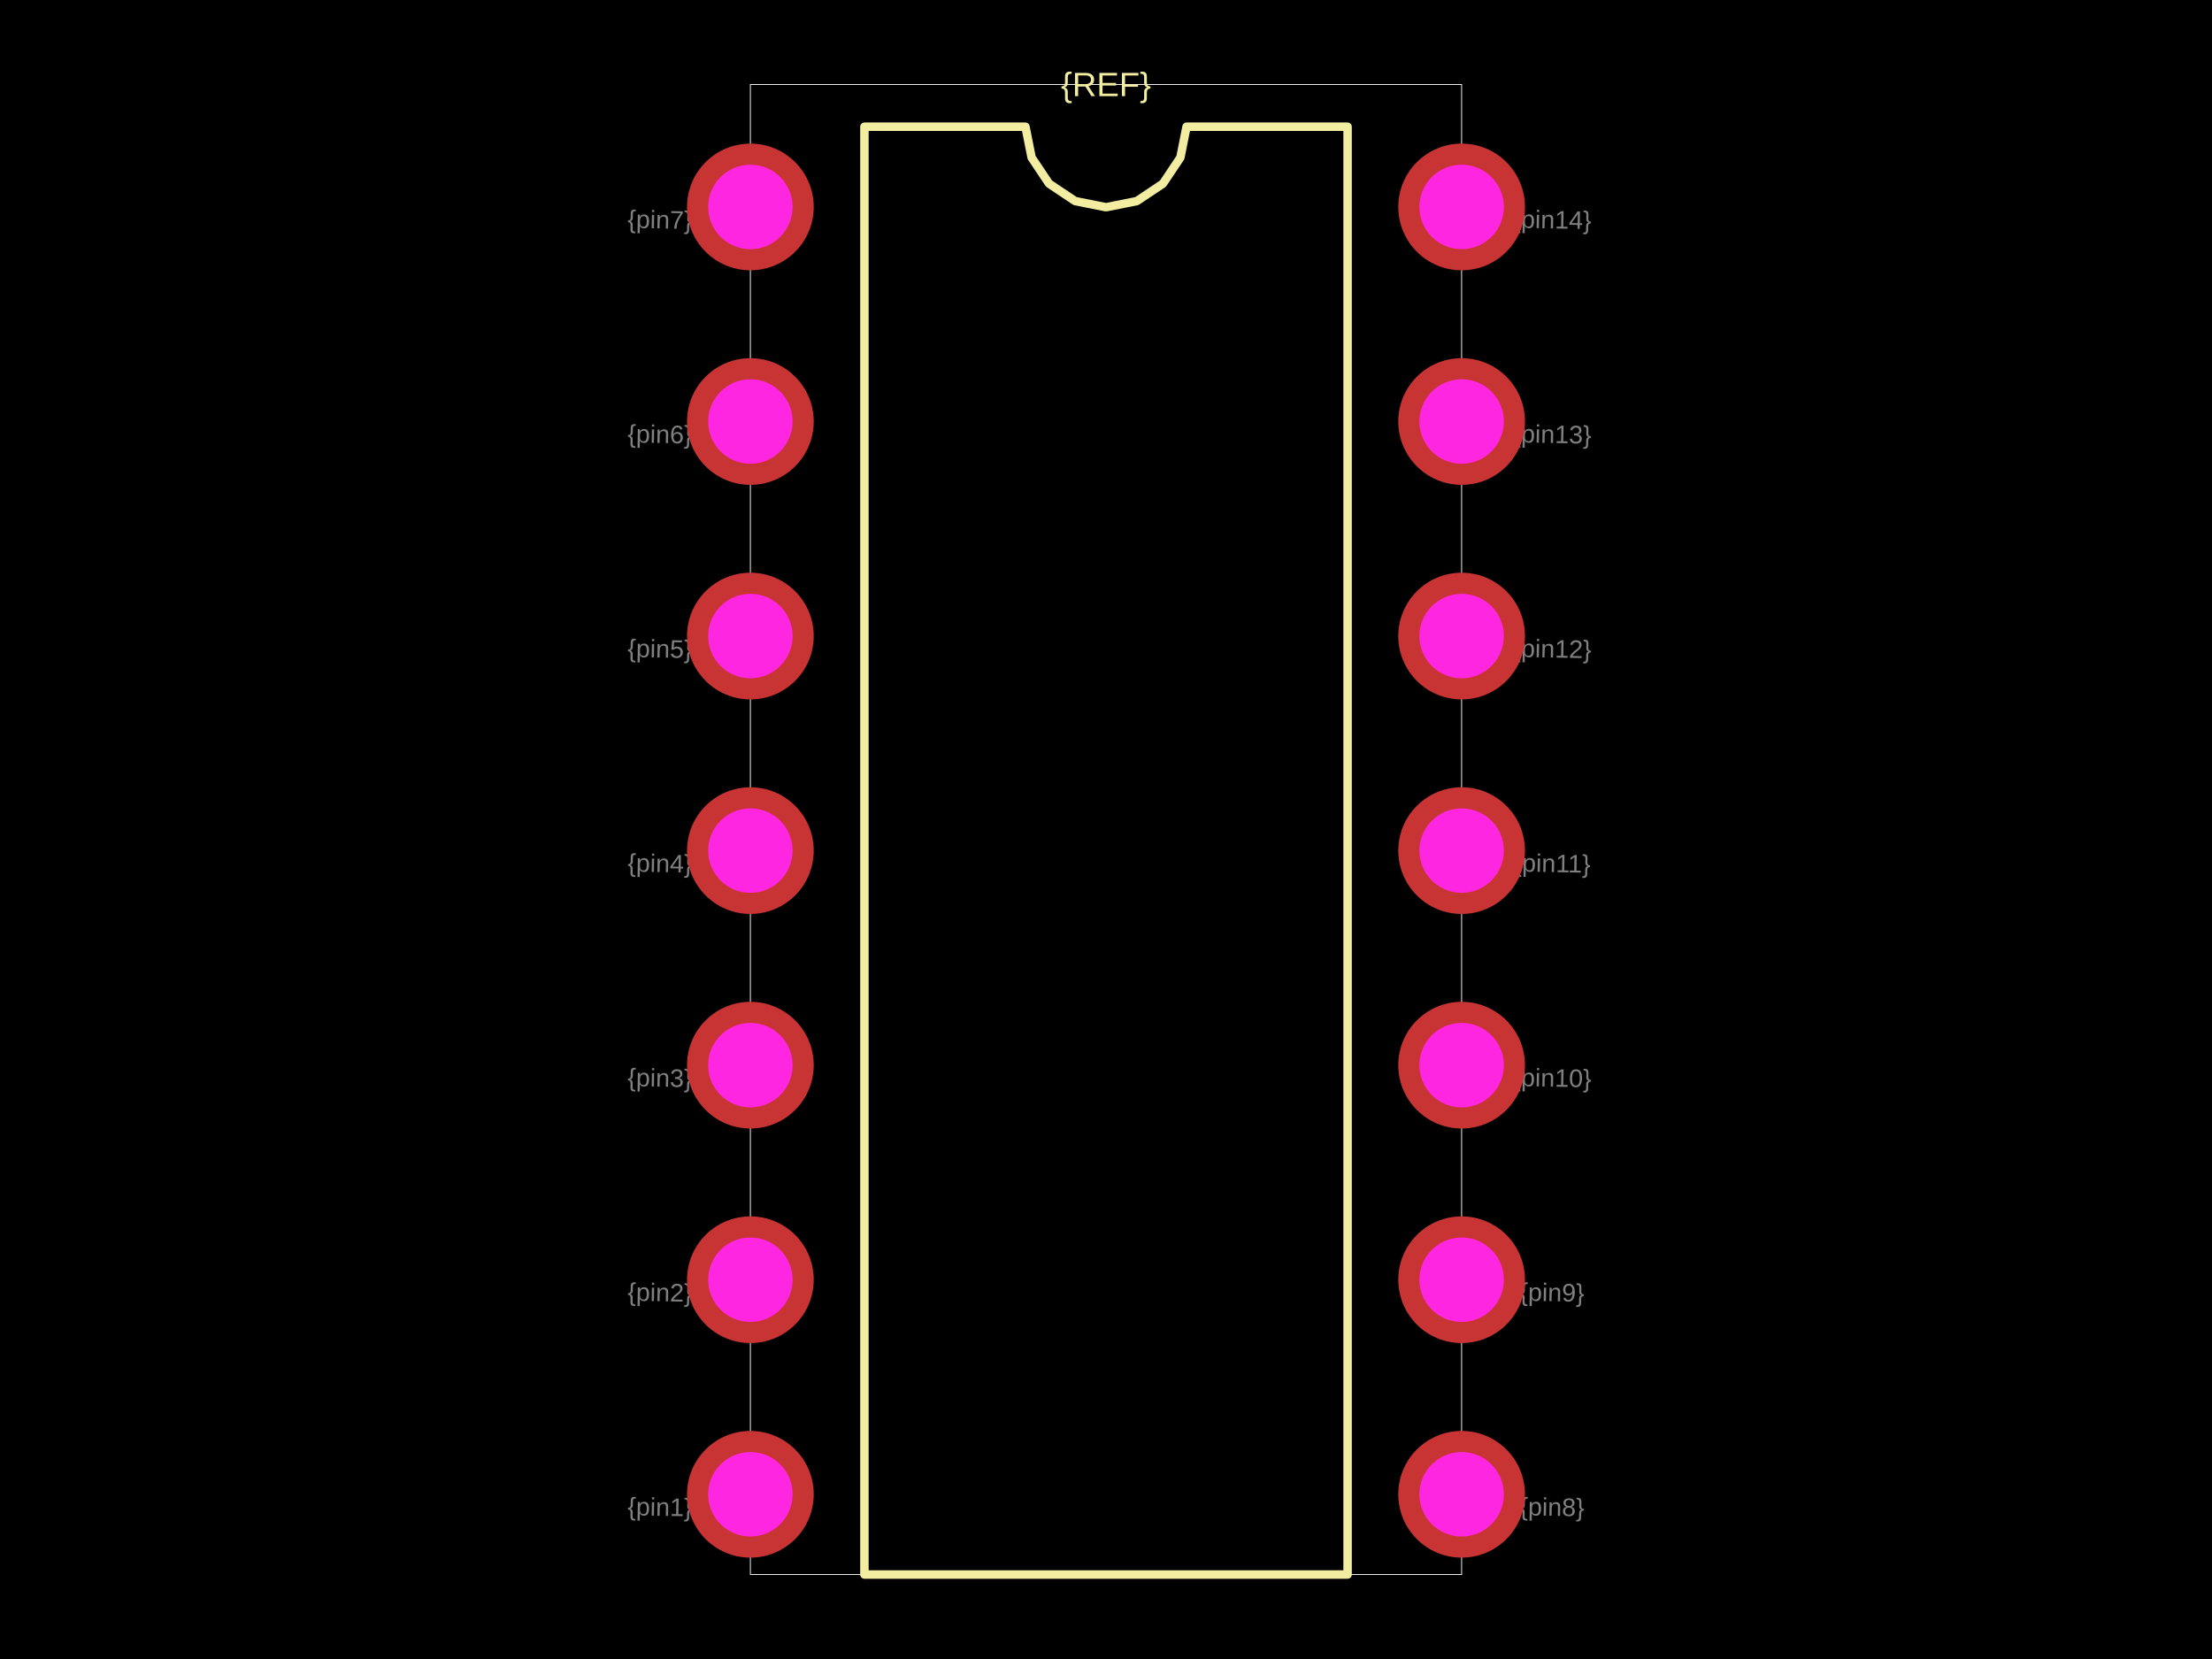
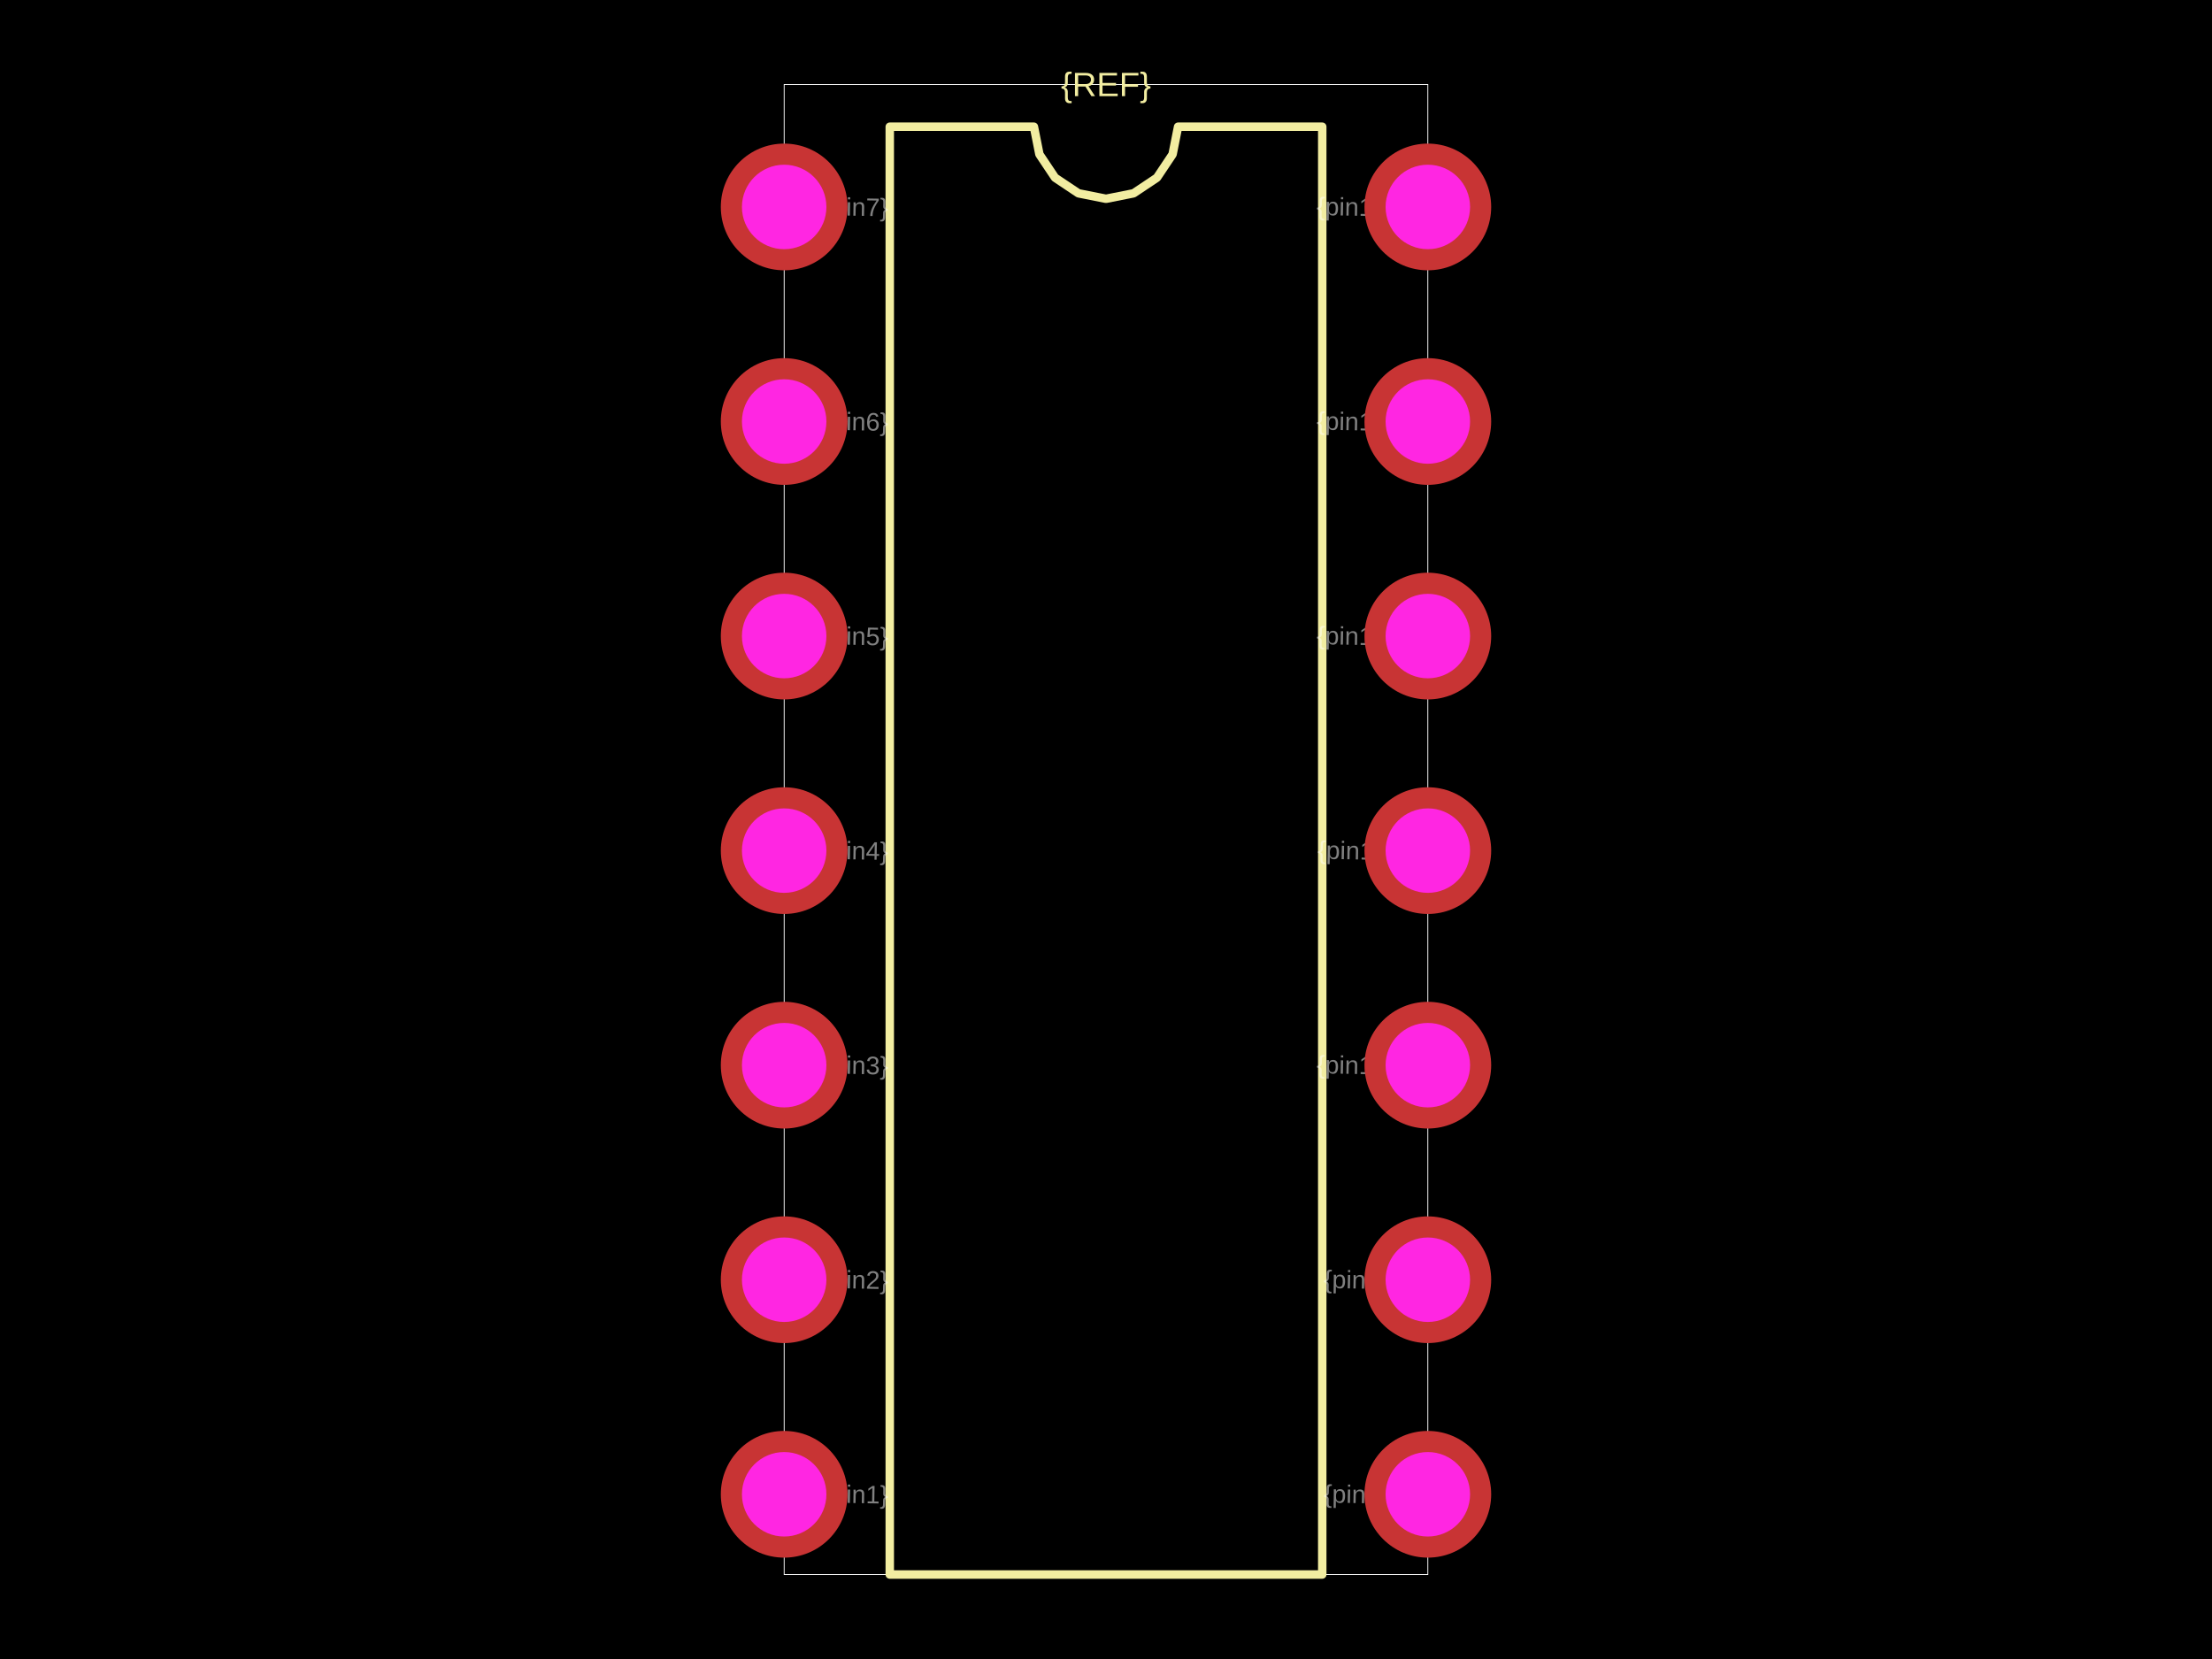
<svg xmlns="http://www.w3.org/2000/svg" width="800" height="600">
  <style />
  <rect class="boundary" x="0" y="0" fill="#000" width="800" height="600" />
-   <rect class="pcb-boundary" fill="none" stroke="#fff" stroke-width="0.3" x="271.385" y="30.55" width="257.23" height="538.9" />
-   <path class="pcb-silkscreen pcb-silkscreen-top" d="M 312.627 569.45 L 312.627 45.825 L 370.876 45.825 L 373.093 56.97 L 379.406 66.419 L 388.855 72.732 L 400 74.949 L 411.145 72.732 L 420.594 66.419 L 426.907 56.97 L 429.124 45.825 L 487.373 45.825 L 487.373 569.45 L 312.627 569.45 Z" fill="none" stroke="#f2eda1" stroke-width="3.055" stroke-linecap="round" stroke-linejoin="round" data-pcb-component-id="" data-pcb-silkscreen-path-id="silkscreen_path_1" />
+   <rect class="pcb-boundary" fill="none" stroke="#fff" stroke-width="0.3" x="283.605" y="30.55" width="232.79" height="538.9" />
+   <path class="pcb-silkscreen pcb-silkscreen-top" d="M 321.792 569.45 L 321.792 45.825 L 373.931 45.825 L 375.915 55.801 L 381.566 64.259 L 390.024 69.91 L 400 71.894 L 409.976 69.91 L 418.434 64.259 L 424.085 55.801 L 426.069 45.825 L 478.208 45.825 L 478.208 569.45 L 321.792 569.45 Z" fill="none" stroke="#f2eda1" stroke-width="3.055" stroke-linecap="round" stroke-linejoin="round" data-pcb-component-id="" data-pcb-silkscreen-path-id="silkscreen_path_1" />
  <text x="0" y="0" dx="0" dy="0" fill="#f2eda1" font-family="Arial, sans-serif" font-size="12.22" text-anchor="middle" dominant-baseline="central" transform="matrix(1,0,0,1,400,30.5499)" class="pcb-silkscreen-text pcb-silkscreen-top" data-pcb-silkscreen-text-id="pcb_component_1" stroke="none">{REF}</text>
-   <text x="0" y="0" font-family="Arial, sans-serif" font-size="9.165" text-anchor="middle" dominant-baseline="central" transform="matrix(0.9998477,0.01745241,-0.01745241,0.9998477,238.6965,545.0102)" class="pcb-fabrication-note-text" fill="rgba(255,255,255,0.5)">{pin1}</text>
-   <text x="0" y="0" font-family="Arial, sans-serif" font-size="9.165" text-anchor="middle" dominant-baseline="central" transform="matrix(0.9998477,0.01745241,-0.01745241,0.9998477,238.6965,467.4134)" class="pcb-fabrication-note-text" fill="rgba(255,255,255,0.5)">{pin2}</text>
-   <text x="0" y="0" font-family="Arial, sans-serif" font-size="9.165" text-anchor="middle" dominant-baseline="central" transform="matrix(0.9998477,0.01745241,-0.01745241,0.9998477,238.6965,389.8167)" class="pcb-fabrication-note-text" fill="rgba(255,255,255,0.5)">{pin3}</text>
-   <text x="0" y="0" font-family="Arial, sans-serif" font-size="9.165" text-anchor="middle" dominant-baseline="central" transform="matrix(0.9998477,0.01745241,-0.01745241,0.9998477,238.6965,312.22)" class="pcb-fabrication-note-text" fill="rgba(255,255,255,0.5)">{pin4}</text>
-   <text x="0" y="0" font-family="Arial, sans-serif" font-size="9.165" text-anchor="middle" dominant-baseline="central" transform="matrix(0.9998477,0.01745241,-0.01745241,0.9998477,238.6965,234.6232)" class="pcb-fabrication-note-text" fill="rgba(255,255,255,0.5)">{pin5}</text>
-   <text x="0" y="0" font-family="Arial, sans-serif" font-size="9.165" text-anchor="middle" dominant-baseline="central" transform="matrix(0.9998477,0.01745241,-0.01745241,0.9998477,238.6965,157.0265)" class="pcb-fabrication-note-text" fill="rgba(255,255,255,0.5)">{pin6}</text>
-   <text x="0" y="0" font-family="Arial, sans-serif" font-size="9.165" text-anchor="middle" dominant-baseline="central" transform="matrix(0.9998477,0.01745241,-0.01745241,0.9998477,238.6965,79.42974)" class="pcb-fabrication-note-text" fill="rgba(255,255,255,0.5)">{pin7}</text>
-   <text x="0" y="0" font-family="Arial, sans-serif" font-size="9.165" text-anchor="middle" dominant-baseline="central" transform="matrix(0.9998477,0.01745241,-0.01745241,0.9998477,561.3035,545.0102)" class="pcb-fabrication-note-text" fill="rgba(255,255,255,0.5)">{pin8}</text>
-   <text x="0" y="0" font-family="Arial, sans-serif" font-size="9.165" text-anchor="middle" dominant-baseline="central" transform="matrix(0.9998477,0.01745241,-0.01745241,0.9998477,561.3035,467.4134)" class="pcb-fabrication-note-text" fill="rgba(255,255,255,0.5)">{pin9}</text>
-   <text x="0" y="0" font-family="Arial, sans-serif" font-size="9.165" text-anchor="middle" dominant-baseline="central" transform="matrix(0.9998477,0.01745241,-0.01745241,0.9998477,561.3035,389.8167)" class="pcb-fabrication-note-text" fill="rgba(255,255,255,0.5)">{pin10}</text>
-   <text x="0" y="0" font-family="Arial, sans-serif" font-size="9.165" text-anchor="middle" dominant-baseline="central" transform="matrix(0.9998477,0.01745241,-0.01745241,0.9998477,561.3035,312.22)" class="pcb-fabrication-note-text" fill="rgba(255,255,255,0.5)">{pin11}</text>
-   <text x="0" y="0" font-family="Arial, sans-serif" font-size="9.165" text-anchor="middle" dominant-baseline="central" transform="matrix(0.9998477,0.01745241,-0.01745241,0.9998477,561.3035,234.6232)" class="pcb-fabrication-note-text" fill="rgba(255,255,255,0.5)">{pin12}</text>
-   <text x="0" y="0" font-family="Arial, sans-serif" font-size="9.165" text-anchor="middle" dominant-baseline="central" transform="matrix(0.9998477,0.01745241,-0.01745241,0.9998477,561.3035,157.0265)" class="pcb-fabrication-note-text" fill="rgba(255,255,255,0.5)">{pin13}</text>
-   <text x="0" y="0" font-family="Arial, sans-serif" font-size="9.165" text-anchor="middle" dominant-baseline="central" transform="matrix(0.9998477,0.01745241,-0.01745241,0.9998477,561.3035,79.42974)" class="pcb-fabrication-note-text" fill="rgba(255,255,255,0.5)">{pin14}</text>
+   <text x="0" y="0" font-family="Arial, sans-serif" font-size="9.165" text-anchor="middle" dominant-baseline="central" transform="matrix(0.9998477,0.01745241,-0.01745241,0.9998477,309.5723,540.4277)" class="pcb-fabrication-note-text" fill="rgba(255,255,255,0.5)">{pin1}</text>
+   <text x="0" y="0" font-family="Arial, sans-serif" font-size="9.165" text-anchor="middle" dominant-baseline="central" transform="matrix(0.9998477,0.01745241,-0.01745241,0.9998477,309.5723,462.831)" class="pcb-fabrication-note-text" fill="rgba(255,255,255,0.5)">{pin2}</text>
+   <text x="0" y="0" font-family="Arial, sans-serif" font-size="9.165" text-anchor="middle" dominant-baseline="central" transform="matrix(0.9998477,0.01745241,-0.01745241,0.9998477,309.5723,385.2342)" class="pcb-fabrication-note-text" fill="rgba(255,255,255,0.5)">{pin3}</text>
+   <text x="0" y="0" font-family="Arial, sans-serif" font-size="9.165" text-anchor="middle" dominant-baseline="central" transform="matrix(0.9998477,0.01745241,-0.01745241,0.9998477,309.5723,307.6375)" class="pcb-fabrication-note-text" fill="rgba(255,255,255,0.5)">{pin4}</text>
+   <text x="0" y="0" font-family="Arial, sans-serif" font-size="9.165" text-anchor="middle" dominant-baseline="central" transform="matrix(0.9998477,0.01745241,-0.01745241,0.9998477,309.5723,230.0407)" class="pcb-fabrication-note-text" fill="rgba(255,255,255,0.5)">{pin5}</text>
+   <text x="0" y="0" font-family="Arial, sans-serif" font-size="9.165" text-anchor="middle" dominant-baseline="central" transform="matrix(0.9998477,0.01745241,-0.01745241,0.9998477,309.5723,152.444)" class="pcb-fabrication-note-text" fill="rgba(255,255,255,0.5)">{pin6}</text>
+   <text x="0" y="0" font-family="Arial, sans-serif" font-size="9.165" text-anchor="middle" dominant-baseline="central" transform="matrix(0.9998477,0.01745241,-0.01745241,0.9998477,309.5723,74.84725)" class="pcb-fabrication-note-text" fill="rgba(255,255,255,0.5)">{pin7}</text>
+   <text x="0" y="0" font-family="Arial, sans-serif" font-size="9.165" text-anchor="middle" dominant-baseline="central" transform="matrix(0.9998477,0.01745241,-0.01745241,0.9998477,490.4277,540.4277)" class="pcb-fabrication-note-text" fill="rgba(255,255,255,0.5)">{pin8}</text>
+   <text x="0" y="0" font-family="Arial, sans-serif" font-size="9.165" text-anchor="middle" dominant-baseline="central" transform="matrix(0.9998477,0.01745241,-0.01745241,0.9998477,490.4277,462.831)" class="pcb-fabrication-note-text" fill="rgba(255,255,255,0.5)">{pin9}</text>
+   <text x="0" y="0" font-family="Arial, sans-serif" font-size="9.165" text-anchor="middle" dominant-baseline="central" transform="matrix(0.9998477,0.01745241,-0.01745241,0.9998477,490.4277,385.2342)" class="pcb-fabrication-note-text" fill="rgba(255,255,255,0.5)">{pin10}</text>
+   <text x="0" y="0" font-family="Arial, sans-serif" font-size="9.165" text-anchor="middle" dominant-baseline="central" transform="matrix(0.9998477,0.01745241,-0.01745241,0.9998477,490.4277,307.6375)" class="pcb-fabrication-note-text" fill="rgba(255,255,255,0.5)">{pin11}</text>
+   <text x="0" y="0" font-family="Arial, sans-serif" font-size="9.165" text-anchor="middle" dominant-baseline="central" transform="matrix(0.9998477,0.01745241,-0.01745241,0.9998477,490.4277,230.0407)" class="pcb-fabrication-note-text" fill="rgba(255,255,255,0.5)">{pin12}</text>
+   <text x="0" y="0" font-family="Arial, sans-serif" font-size="9.165" text-anchor="middle" dominant-baseline="central" transform="matrix(0.9998477,0.01745241,-0.01745241,0.9998477,490.4277,152.444)" class="pcb-fabrication-note-text" fill="rgba(255,255,255,0.5)">{pin13}</text>
+   <text x="0" y="0" font-family="Arial, sans-serif" font-size="9.165" text-anchor="middle" dominant-baseline="central" transform="matrix(0.9998477,0.01745241,-0.01745241,0.9998477,490.4277,74.84725)" class="pcb-fabrication-note-text" fill="rgba(255,255,255,0.5)">{pin14}</text>
  <g>
-     <circle class="pcb-hole-outer" fill="rgb(200, 52, 52)" cx="271.385" cy="74.847" r="22.912" />
-     <circle class="pcb-hole-inner" fill="#FF26E2" cx="271.385" cy="74.847" r="15.275" />
+     <circle class="pcb-hole-outer" fill="rgb(200, 52, 52)" cx="283.605" cy="74.847" r="22.912" />
+     <circle class="pcb-hole-inner" fill="#FF26E2" cx="283.605" cy="74.847" r="15.275" />
  </g>
  <g>
-     <circle class="pcb-hole-outer" fill="rgb(200, 52, 52)" cx="271.385" cy="152.444" r="22.912" />
-     <circle class="pcb-hole-inner" fill="#FF26E2" cx="271.385" cy="152.444" r="15.275" />
+     <circle class="pcb-hole-outer" fill="rgb(200, 52, 52)" cx="283.605" cy="152.444" r="22.912" />
+     <circle class="pcb-hole-inner" fill="#FF26E2" cx="283.605" cy="152.444" r="15.275" />
  </g>
  <g>
-     <circle class="pcb-hole-outer" fill="rgb(200, 52, 52)" cx="271.385" cy="230.041" r="22.912" />
-     <circle class="pcb-hole-inner" fill="#FF26E2" cx="271.385" cy="230.041" r="15.275" />
+     <circle class="pcb-hole-outer" fill="rgb(200, 52, 52)" cx="283.605" cy="230.041" r="22.912" />
+     <circle class="pcb-hole-inner" fill="#FF26E2" cx="283.605" cy="230.041" r="15.275" />
  </g>
  <g>
-     <circle class="pcb-hole-outer" fill="rgb(200, 52, 52)" cx="271.385" cy="307.637" r="22.912" />
-     <circle class="pcb-hole-inner" fill="#FF26E2" cx="271.385" cy="307.637" r="15.275" />
+     <circle class="pcb-hole-outer" fill="rgb(200, 52, 52)" cx="283.605" cy="307.637" r="22.912" />
+     <circle class="pcb-hole-inner" fill="#FF26E2" cx="283.605" cy="307.637" r="15.275" />
  </g>
  <g>
-     <circle class="pcb-hole-outer" fill="rgb(200, 52, 52)" cx="271.385" cy="385.234" r="22.912" />
-     <circle class="pcb-hole-inner" fill="#FF26E2" cx="271.385" cy="385.234" r="15.275" />
+     <circle class="pcb-hole-outer" fill="rgb(200, 52, 52)" cx="283.605" cy="385.234" r="22.912" />
+     <circle class="pcb-hole-inner" fill="#FF26E2" cx="283.605" cy="385.234" r="15.275" />
  </g>
  <g>
-     <circle class="pcb-hole-outer" fill="rgb(200, 52, 52)" cx="271.385" cy="462.831" r="22.912" />
-     <circle class="pcb-hole-inner" fill="#FF26E2" cx="271.385" cy="462.831" r="15.275" />
+     <circle class="pcb-hole-outer" fill="rgb(200, 52, 52)" cx="283.605" cy="462.831" r="22.912" />
+     <circle class="pcb-hole-inner" fill="#FF26E2" cx="283.605" cy="462.831" r="15.275" />
  </g>
  <g>
-     <circle class="pcb-hole-outer" fill="rgb(200, 52, 52)" cx="271.385" cy="540.428" r="22.912" />
-     <circle class="pcb-hole-inner" fill="#FF26E2" cx="271.385" cy="540.428" r="15.275" />
+     <circle class="pcb-hole-outer" fill="rgb(200, 52, 52)" cx="283.605" cy="540.428" r="22.912" />
+     <circle class="pcb-hole-inner" fill="#FF26E2" cx="283.605" cy="540.428" r="15.275" />
  </g>
  <g>
-     <circle class="pcb-hole-outer" fill="rgb(200, 52, 52)" cx="528.615" cy="540.428" r="22.912" />
-     <circle class="pcb-hole-inner" fill="#FF26E2" cx="528.615" cy="540.428" r="15.275" />
+     <circle class="pcb-hole-outer" fill="rgb(200, 52, 52)" cx="516.395" cy="540.428" r="22.912" />
+     <circle class="pcb-hole-inner" fill="#FF26E2" cx="516.395" cy="540.428" r="15.275" />
  </g>
  <g>
-     <circle class="pcb-hole-outer" fill="rgb(200, 52, 52)" cx="528.615" cy="462.831" r="22.912" />
-     <circle class="pcb-hole-inner" fill="#FF26E2" cx="528.615" cy="462.831" r="15.275" />
+     <circle class="pcb-hole-outer" fill="rgb(200, 52, 52)" cx="516.395" cy="462.831" r="22.912" />
+     <circle class="pcb-hole-inner" fill="#FF26E2" cx="516.395" cy="462.831" r="15.275" />
  </g>
  <g>
-     <circle class="pcb-hole-outer" fill="rgb(200, 52, 52)" cx="528.615" cy="385.234" r="22.912" />
-     <circle class="pcb-hole-inner" fill="#FF26E2" cx="528.615" cy="385.234" r="15.275" />
+     <circle class="pcb-hole-outer" fill="rgb(200, 52, 52)" cx="516.395" cy="385.234" r="22.912" />
+     <circle class="pcb-hole-inner" fill="#FF26E2" cx="516.395" cy="385.234" r="15.275" />
  </g>
  <g>
-     <circle class="pcb-hole-outer" fill="rgb(200, 52, 52)" cx="528.615" cy="307.637" r="22.912" />
-     <circle class="pcb-hole-inner" fill="#FF26E2" cx="528.615" cy="307.637" r="15.275" />
+     <circle class="pcb-hole-outer" fill="rgb(200, 52, 52)" cx="516.395" cy="307.637" r="22.912" />
+     <circle class="pcb-hole-inner" fill="#FF26E2" cx="516.395" cy="307.637" r="15.275" />
  </g>
  <g>
-     <circle class="pcb-hole-outer" fill="rgb(200, 52, 52)" cx="528.615" cy="230.041" r="22.912" />
-     <circle class="pcb-hole-inner" fill="#FF26E2" cx="528.615" cy="230.041" r="15.275" />
+     <circle class="pcb-hole-outer" fill="rgb(200, 52, 52)" cx="516.395" cy="230.041" r="22.912" />
+     <circle class="pcb-hole-inner" fill="#FF26E2" cx="516.395" cy="230.041" r="15.275" />
  </g>
  <g>
-     <circle class="pcb-hole-outer" fill="rgb(200, 52, 52)" cx="528.615" cy="152.444" r="22.912" />
-     <circle class="pcb-hole-inner" fill="#FF26E2" cx="528.615" cy="152.444" r="15.275" />
+     <circle class="pcb-hole-outer" fill="rgb(200, 52, 52)" cx="516.395" cy="152.444" r="22.912" />
+     <circle class="pcb-hole-inner" fill="#FF26E2" cx="516.395" cy="152.444" r="15.275" />
  </g>
  <g>
-     <circle class="pcb-hole-outer" fill="rgb(200, 52, 52)" cx="528.615" cy="74.847" r="22.912" />
-     <circle class="pcb-hole-inner" fill="#FF26E2" cx="528.615" cy="74.847" r="15.275" />
+     <circle class="pcb-hole-outer" fill="rgb(200, 52, 52)" cx="516.395" cy="74.847" r="22.912" />
+     <circle class="pcb-hole-inner" fill="#FF26E2" cx="516.395" cy="74.847" r="15.275" />
  </g>
</svg>
